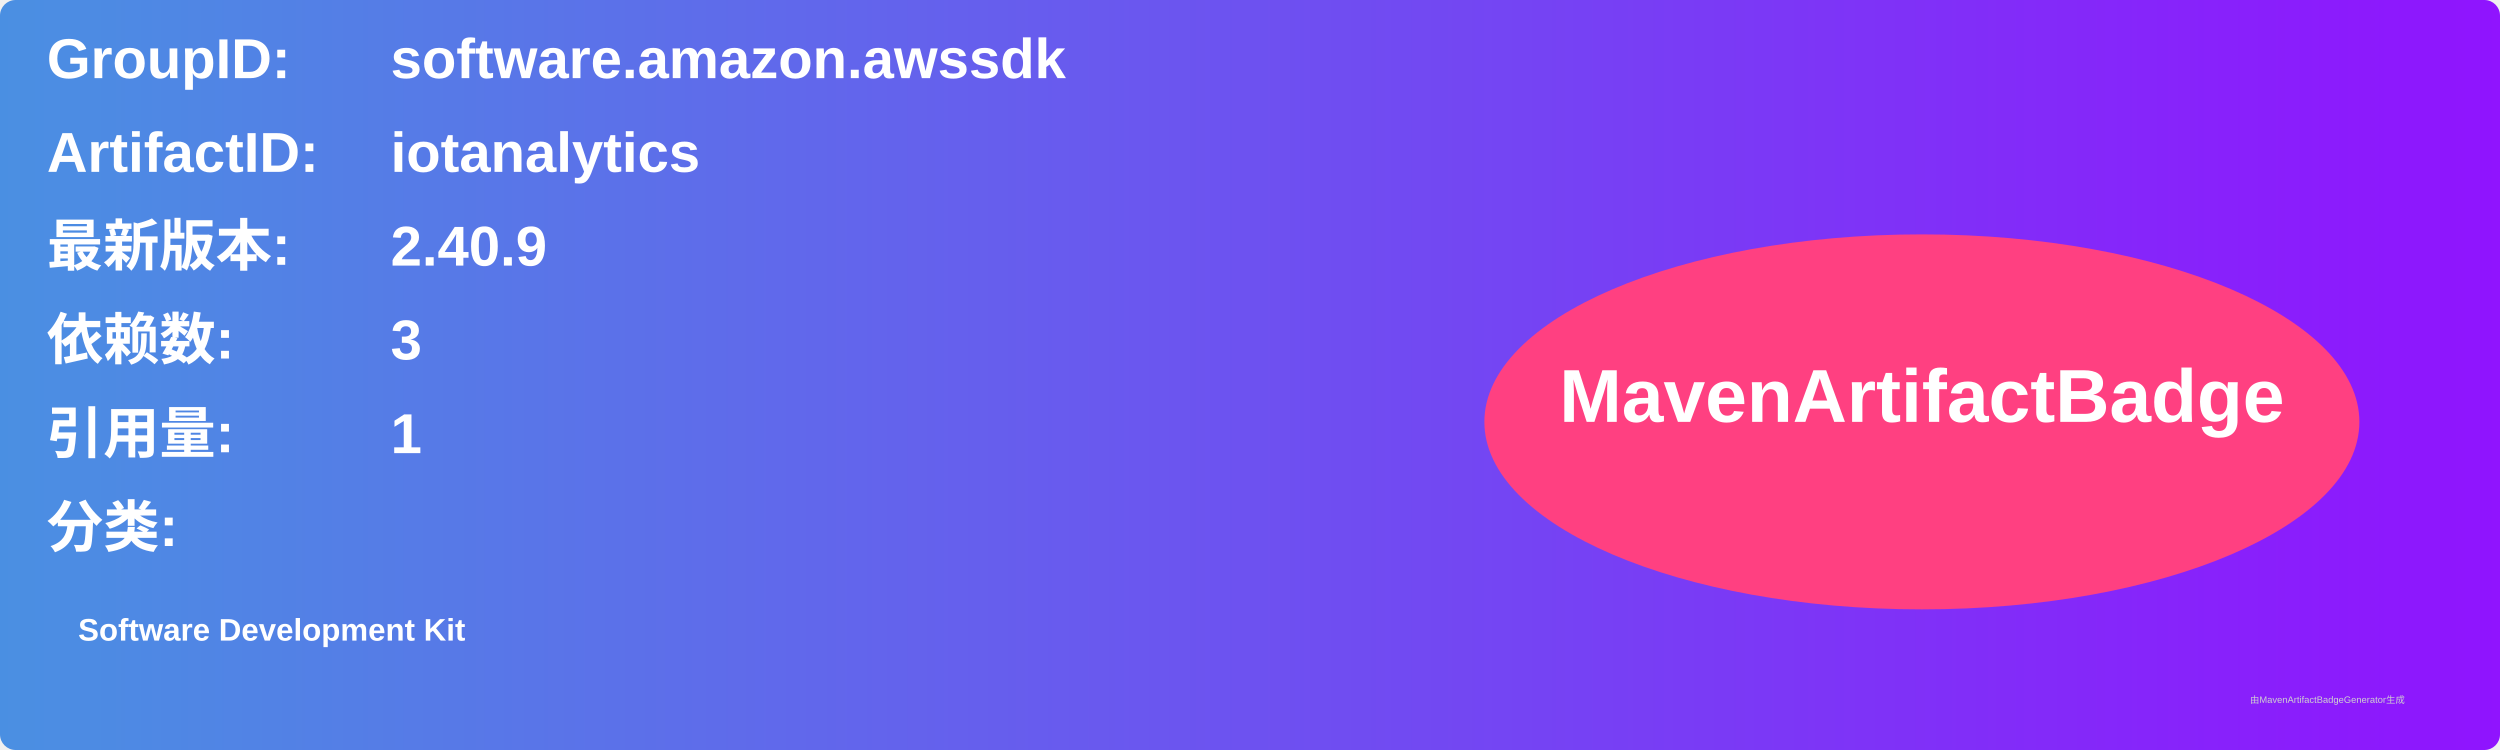
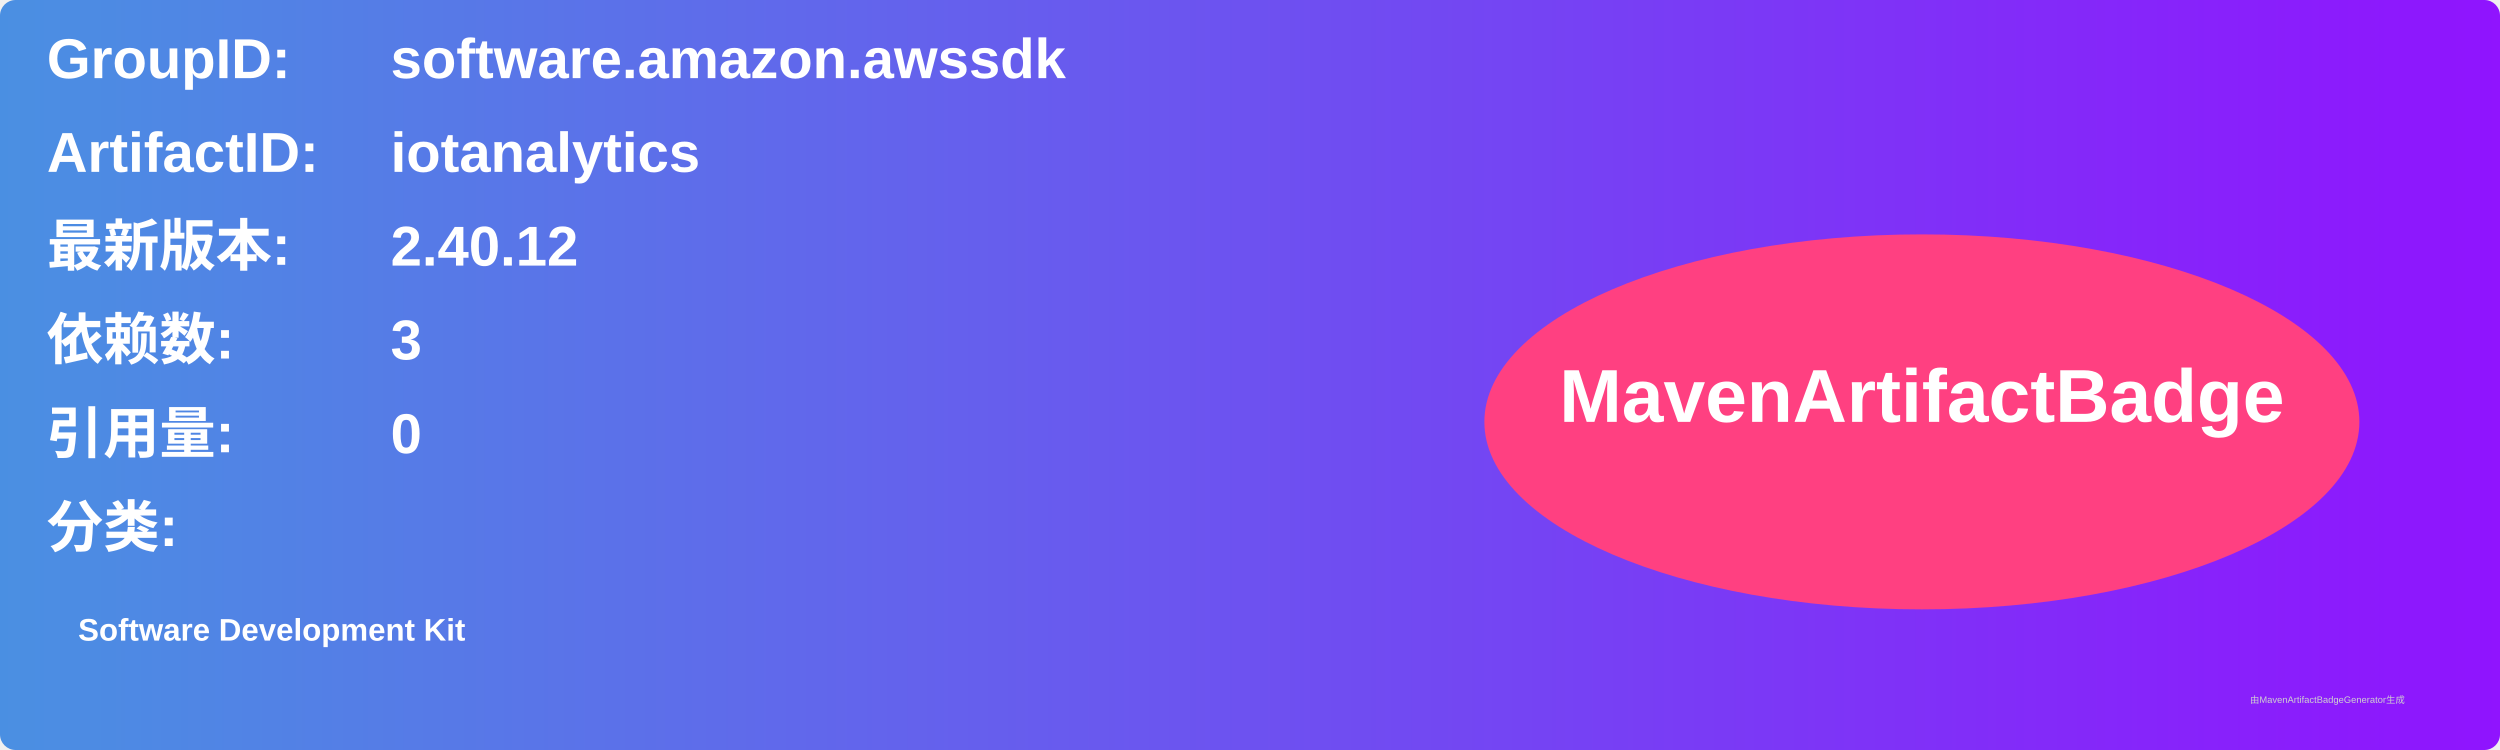
<svg xmlns="http://www.w3.org/2000/svg" width="800" height="240" viewBox="0 0 800 240">
  <linearGradient id="grad" x1="0%" y1="0%" x2="100%" y2="0%">
    <stop offset="0%" stop-color="#4a90e2" />
    <stop offset="100%" stop-color="#9013fe" />
  </linearGradient>
  <rect width="100%" height="100%" rx="5" ry="5" fill="url(#grad)" />
  <g transform="translate(15, 15)">
    <text x="0" y="10" font-family="Arial" font-size="18" fill="white" font-weight="bold" width="260">GroupID:</text>
    <text x="110" y="10" font-family="Arial" font-size="18" fill="white" font-weight="bold" width="460">software.amazon.awssdk</text>
    <text x="0" y="40" font-family="Arial" font-size="18" fill="white" font-weight="bold" width="260">ArtifactID:</text>
    <text x="110" y="40" font-family="Arial" font-size="18" fill="white" font-weight="bold" width="460">iotanalytics</text>
    <text x="0" y="70" font-family="Arial" font-size="18" fill="white" font-weight="bold">最新版本:</text>
    <text x="110" y="70" font-family="Arial" font-size="18" fill="white" font-weight="bold">
-       <tspan font-weight="bold">2.40.9</tspan>
+       <tspan font-weight="bold">2.40.12</tspan>
    </text>
    <text x="0" y="100" font-family="Arial" font-size="18" fill="white" font-weight="bold">依赖数: </text>
    <text x="110" y="100" font-family="Arial" font-size="18" fill="white">
      <tspan font-weight="bold">3</tspan>
    </text>
    <text x="0" y="130" font-family="Arial" font-size="18" fill="white" font-weight="bold">引用量: </text>
    <text x="110" y="130" font-family="Arial" font-size="18" fill="white">
-       <tspan font-weight="bold">1</tspan>
+       <tspan font-weight="bold">0</tspan>
    </text>
    <text x="0" y="160" font-family="Arial" font-size="18" fill="white" font-weight="bold">分类:</text>
    <text x="10" y="190" font-family="Arial" font-size="10" fill="white">
      <tspan font-weight="bold">Software Development Kit</tspan>
    </text>
    <ellipse cx="600" cy="120" rx="140" ry="60" fill="#ff4081" />
    <text x="600" y="120" text-anchor="middle" font-family="Arial" font-size="24" fill="white" font-weight="bold">MavenArtifactBadge</text>
  </g>
  <text x="720" y="225" font-family="Arial" font-size="3" fill="#d0d0d0">由MavenArtifactBadgeGenerator生成</text>
</svg>
